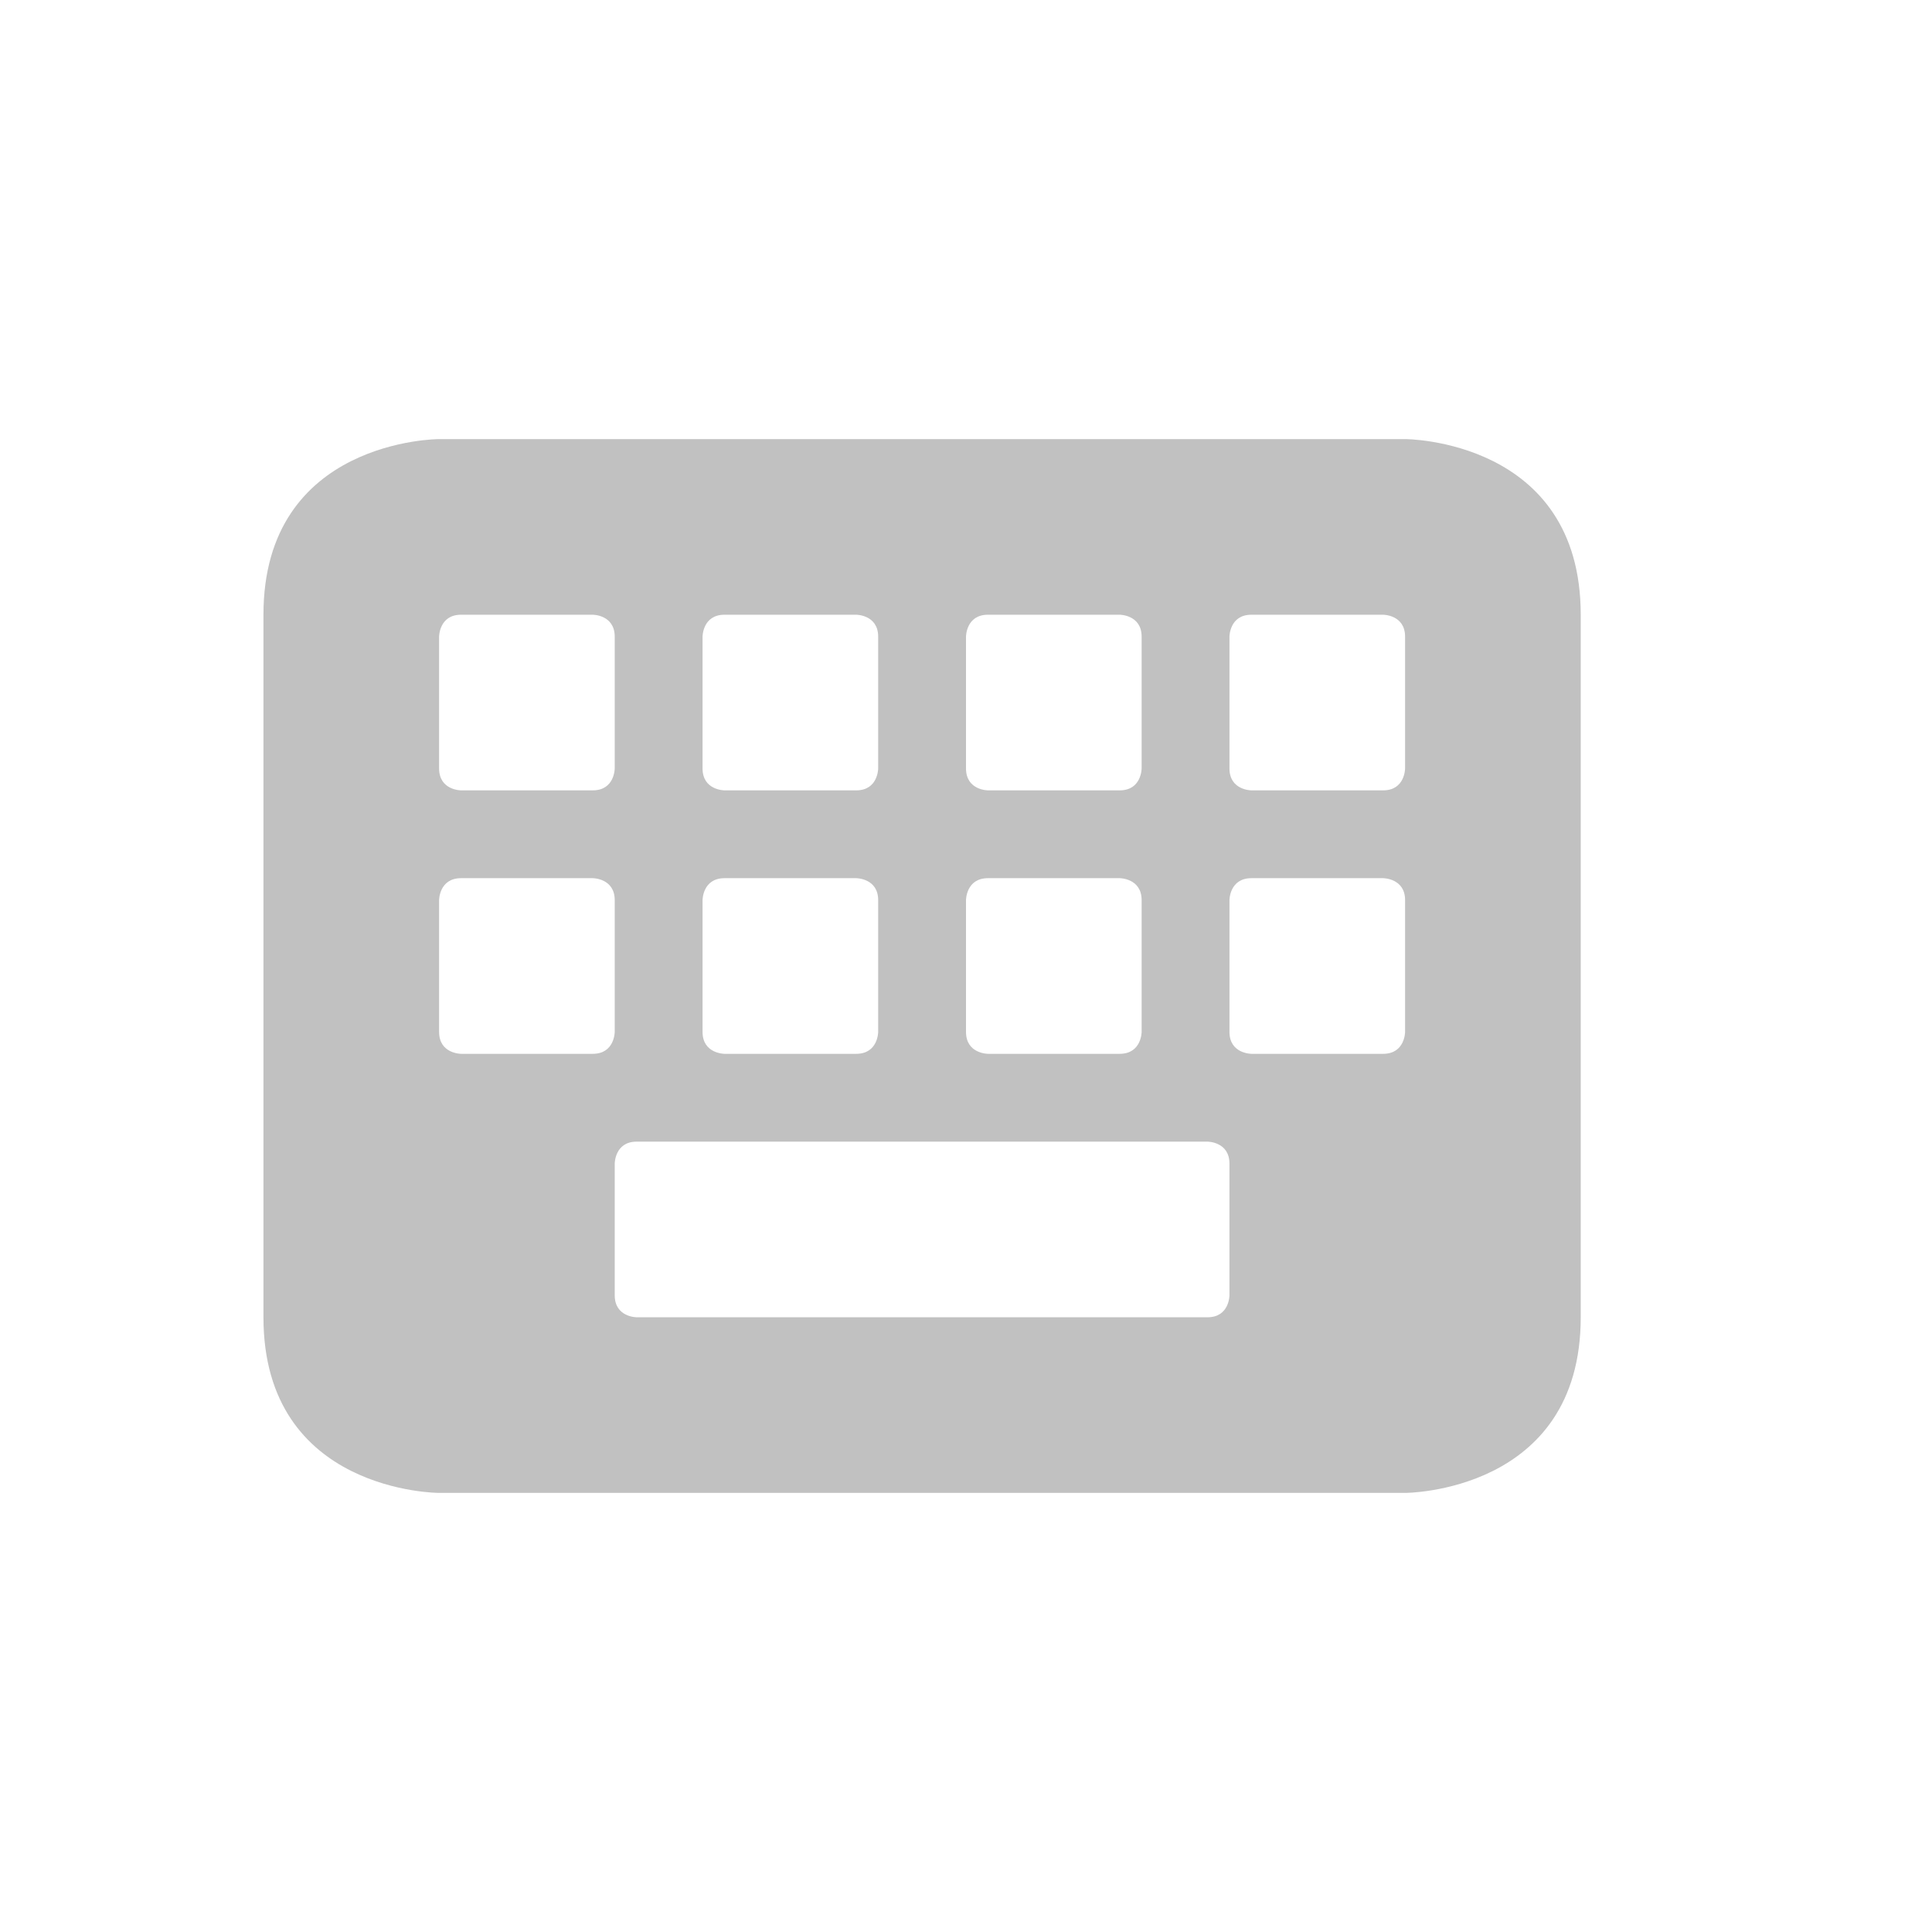
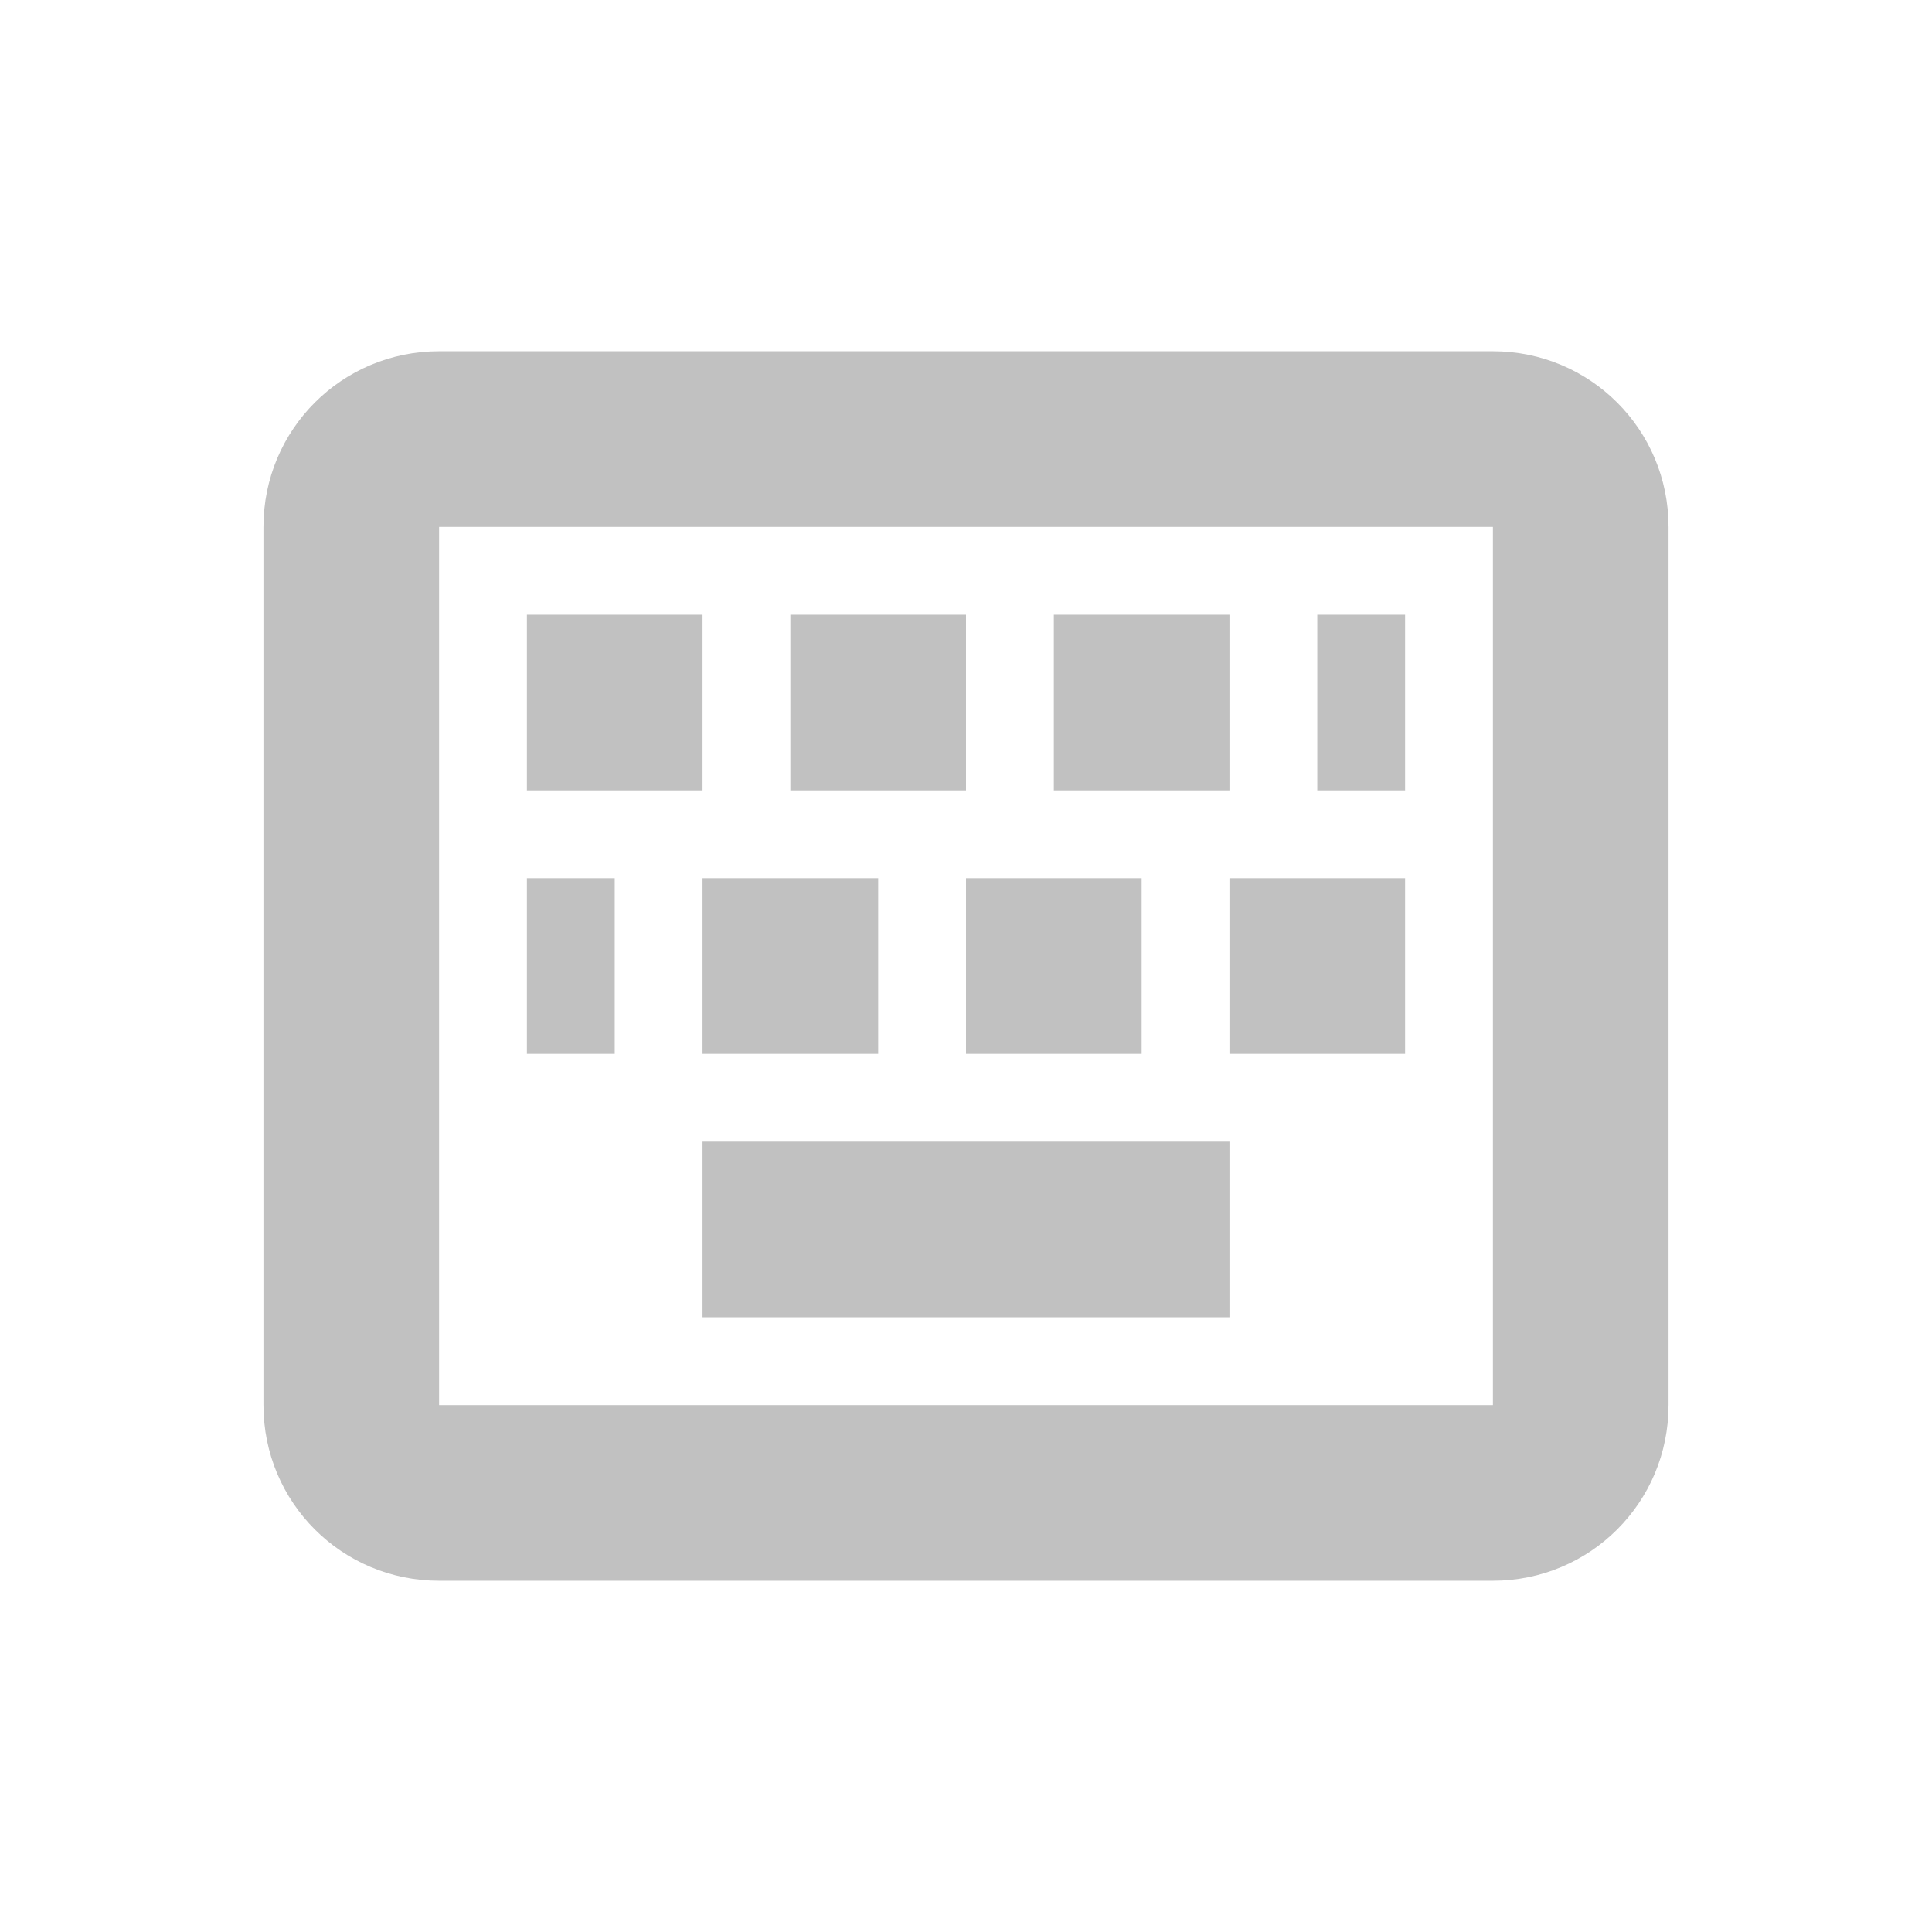
- <svg xmlns="http://www.w3.org/2000/svg" width="22" height="22" version="1.1">
-   <defs>
+ <svg xmlns="http://www.w3.org/2000/svg" width="22" height="22" viewBox="0 0 22 22" version="1.1" id="svg5">
+   <defs id="defs2">
    <style id="current-color-scheme" type="text/css">
-    .ColorScheme-Text { color:#4d4d4d; } .ColorScheme-Highlight { color:#4285f4; } .ColorScheme-NeutralText { color:#ff9800; } .ColorScheme-PositiveText { color:#4caf50; } .ColorScheme-NegativeText { color:#f44336; }
-   </style>
+         .ColorScheme-Text { color:#4d4d4d; } .ColorScheme-Highlight { color:#4285f4; } .ColorScheme-NeutralText { color:#ff9800; } .ColorScheme-PositiveText { color:#4caf50; } .ColorScheme-NegativeText { color:#f44336; }
+      </style>
  </defs>
-   <g transform="matrix(1,0,0,1,3,3)">
-     <path style="fill:currentColor;opacity:.35" class="ColorScheme-Text" d="M 2,2 C 2,2 0,2 0,4 V 12 C 0,14 2,14 2,14 H 13 C 13,14 15,14 15,12 V 4 C 15,2 13,2 13,2 Z M 2.25,4 H 3.75 C 3.75,4 4,4 4,4.25 V 5.75 C 4,5.75 4,6 3.75,6 H 2.25 C 2.25,6 2,6 2,5.75 V 4.25 C 2,4.25 2,4 2.25,4 Z M 5.25,4 H 6.75 C 6.75,4 7,4 7,4.25 V 5.75 C 7,5.75 7,6 6.75,6 H 5.25 C 5.25,6 5,6 5,5.75 V 4.25 C 5,4.25 5,4 5.25,4 Z M 8.25,4 H 9.75 C 9.75,4 10,4 10,4.25 V 5.75 C 10,5.75 10,6 9.75,6 H 8.25 C 8.25,6 8,6 8,5.75 V 4.25 C 8,4.25 8,4 8.25,4 Z M 11.25,4 H 12.75 C 12.75,4 13,4 13,4.25 V 5.75 C 13,5.75 13,6 12.75,6 H 11.25 C 11.25,6 11,6 11,5.75 V 4.25 C 11,4.25 11,4 11.25,4 Z M 2.25,7 H 3.75 C 3.75,7 4,7 4,7.25 V 8.75 C 4,8.75 4,9 3.75,9 H 2.25 C 2.25,9 2,9 2,8.75 V 7.25 C 2,7.25 2,7 2.25,7 Z M 5.25,7 H 6.75 C 6.75,7 7,7 7,7.25 V 8.75 C 7,8.75 7,9 6.75,9 H 5.25 C 5.25,9 5,9 5,8.75 V 7.25 C 5,7.25 5,7 5.25,7 Z M 8.25,7 H 9.75 C 9.75,7 10,7 10,7.25 V 8.75 C 10,8.75 10,9 9.75,9 H 8.25 C 8.25,9 8,9 8,8.75 V 7.25 C 8,7.25 8,7 8.25,7 Z M 11.25,7 H 12.75 C 12.75,7 13,7 13,7.25 V 8.75 C 13,8.75 13,9 12.75,9 H 11.25 C 11.25,9 11,9 11,8.75 V 7.25 C 11,7.25 11,7 11.25,7 Z M 4.25,10 H 10.75 C 10.75,10 11,10 11,10.25 V 11.75 C 11,11.75 11,12 10.75,12 H 4.25 C 4.25,12 4,12 4,11.75 V 10.25 C 4,10.25 4,10 4.25,10 Z" />
-   </g>
+   <path d="M 5,4 C 3.892,4 3,4.892 3,6 v 10 c 0,1.108 0.892,2 2,2 h 12 c 1.108,0 2,-0.892 2,-2 V 6 C 19,4.892 18.108,4 17,4 Z M 5,6 H 17 V 16 H 5 Z M 6,7 V 9 H 8 V 7 Z m 3,0 v 2 h 2 V 7 Z m 3,0 v 2 h 2 V 7 Z m 3,0 v 2 h 1 V 7 Z m -9,3 v 2 h 1 v -2 z m 2,0 v 2 h 2 v -2 z m 3,0 v 2 h 2 v -2 z m 3,0 v 2 h 2 v -2 z m -6,3 v 2 h 6 v -2 z" id="path902" style="opacity:0.35;fill:currentColor;fill-opacity:1" class="ColorScheme-Text" />
</svg>
